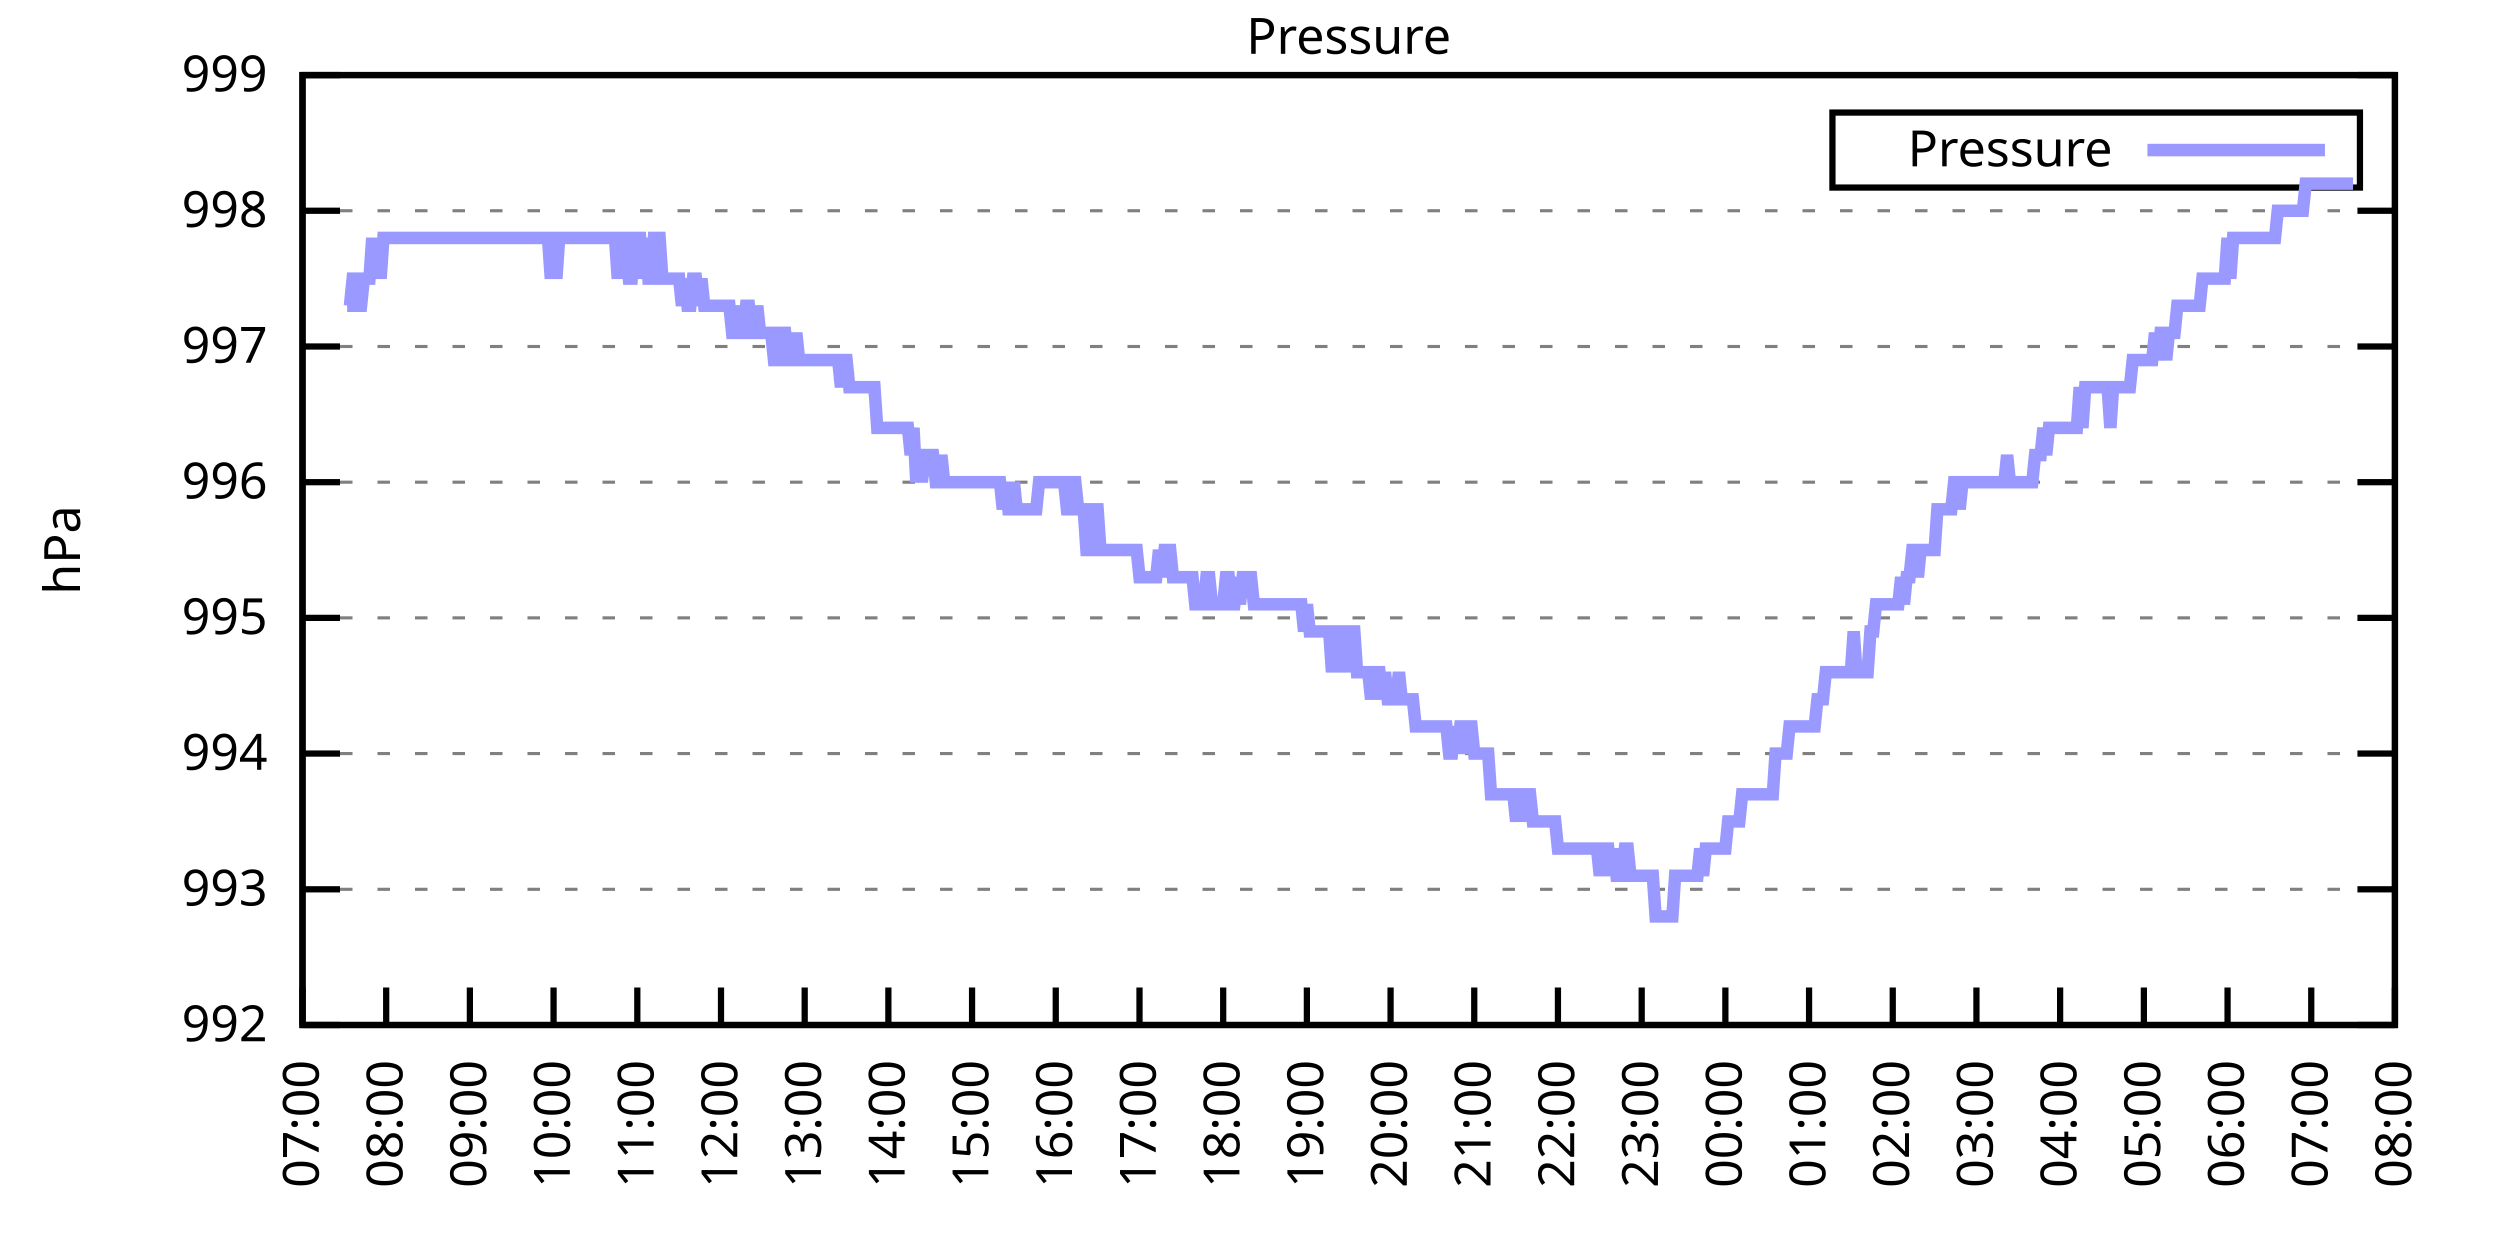
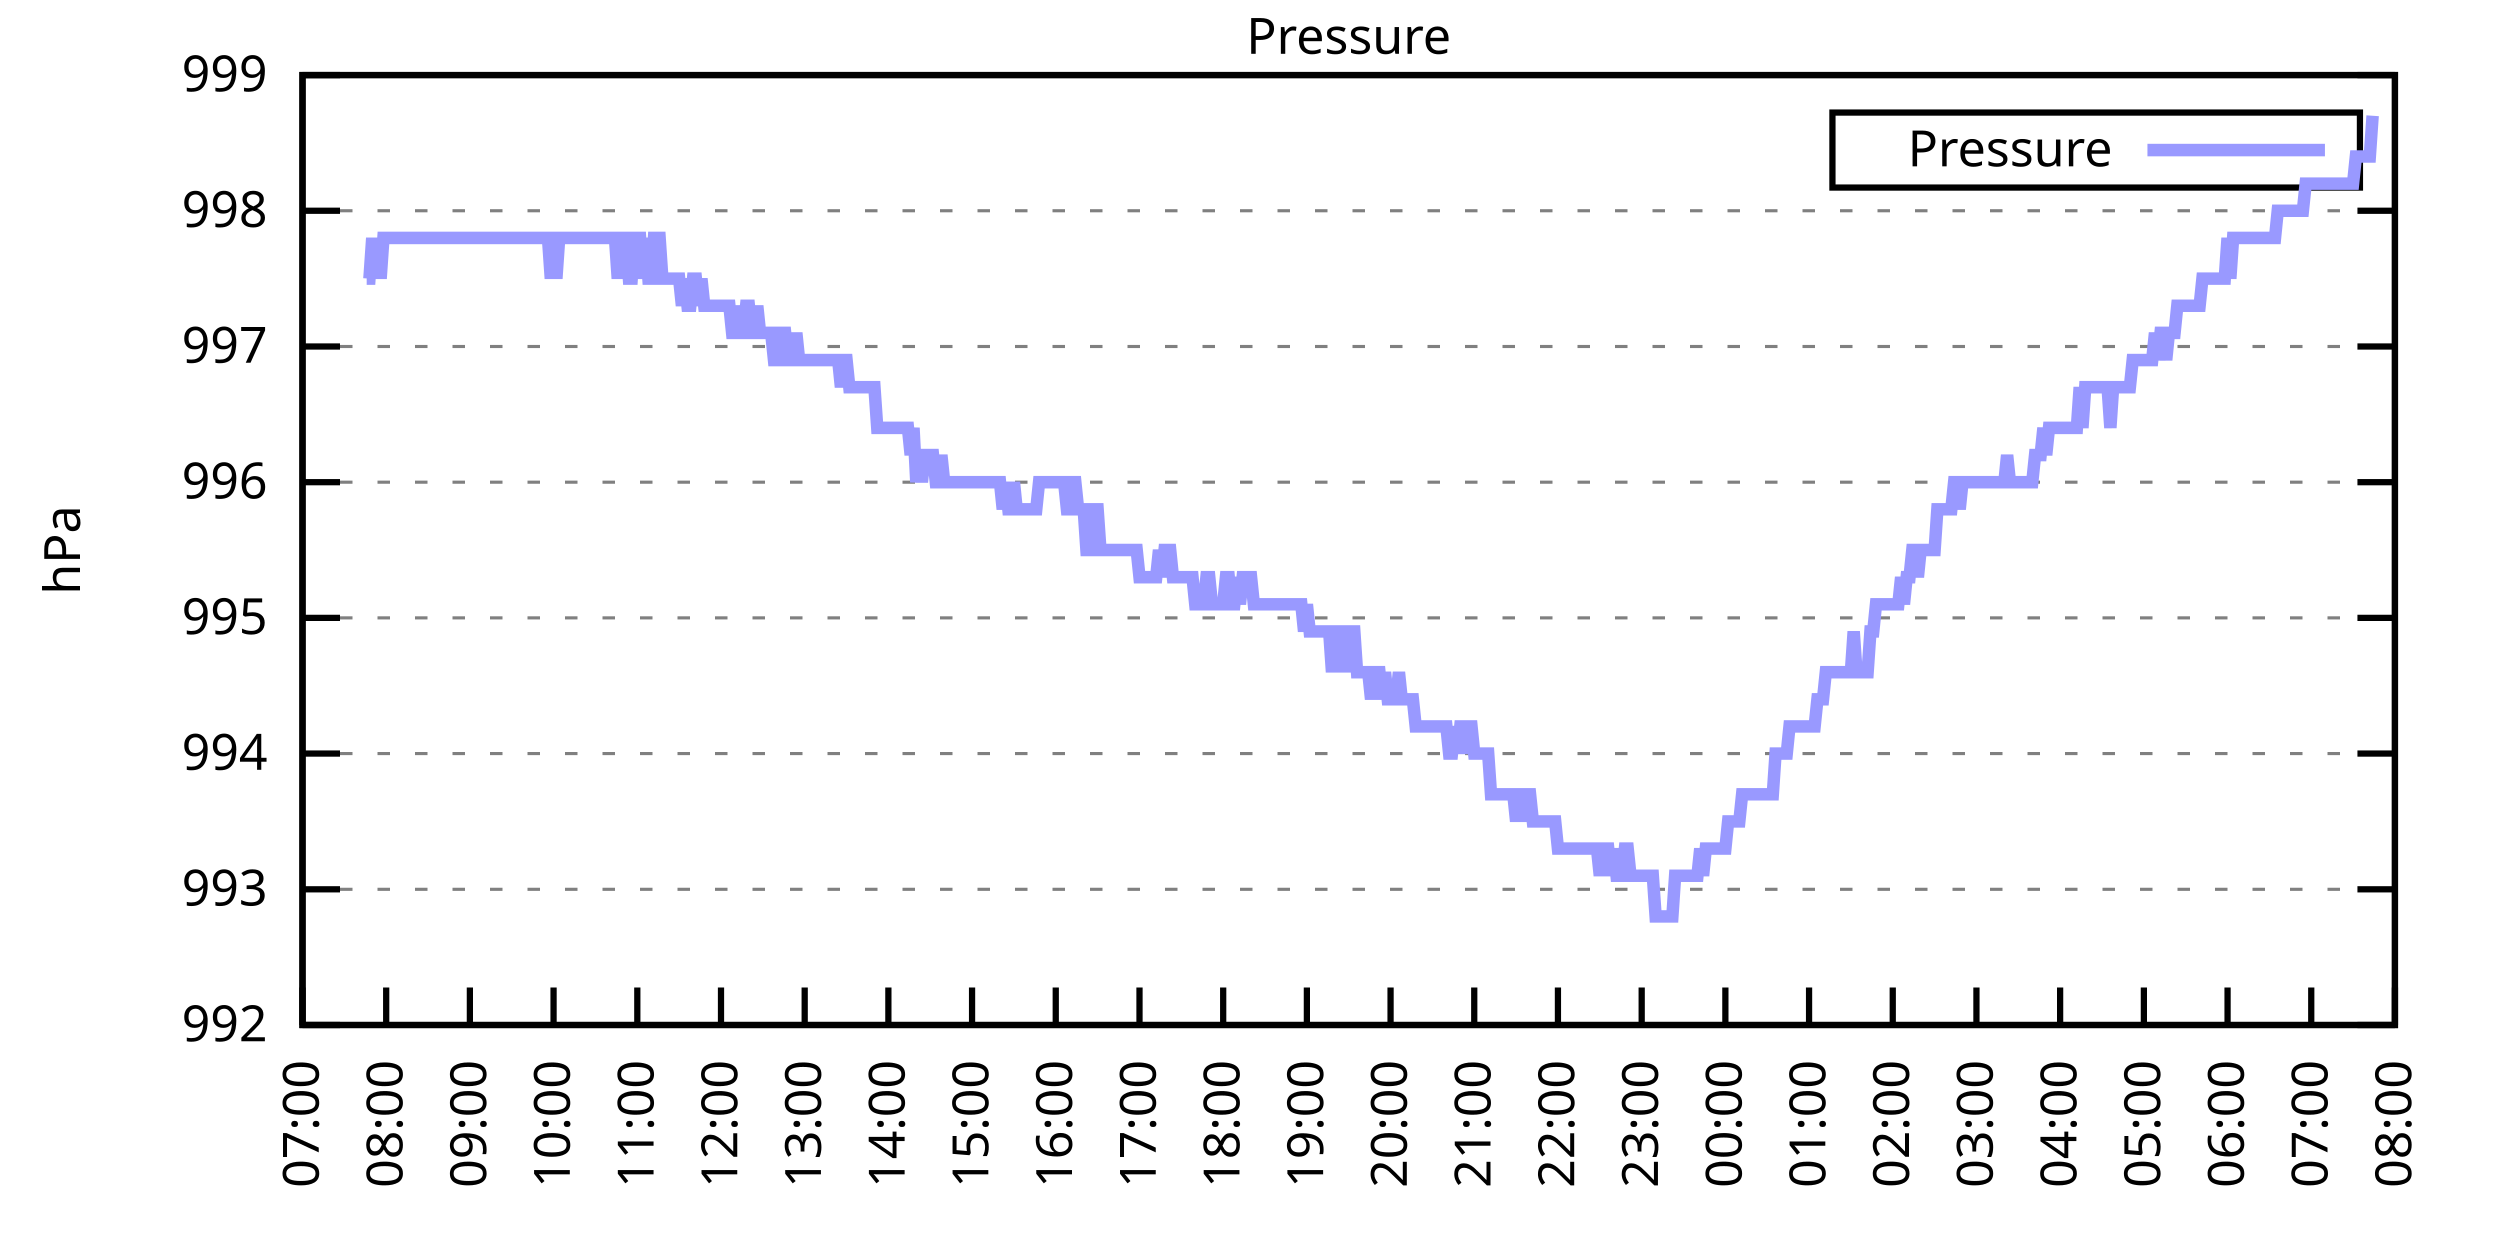
<svg xmlns="http://www.w3.org/2000/svg" xmlns:xlink="http://www.w3.org/1999/xlink" width="400" height="200" viewBox="0 0 400 200">
  <g id="gnuplot_canvas">
    <rect x="0" y="0" width="400" height="200" fill="none" />
    <defs>
      <circle id="gpDot" r="0.5" stroke-width="0.5" stroke="currentColor" />
      <path id="gpPt0" stroke-width="0.333" stroke="currentColor" d="M-1,0 h2 M0,-1 v2" />
      <path id="gpPt1" stroke-width="0.333" stroke="currentColor" d="M-1,-1 L1,1 M1,-1 L-1,1" />
      <path id="gpPt2" stroke-width="0.333" stroke="currentColor" d="M-1,0 L1,0 M0,-1 L0,1 M-1,-1 L1,1 M-1,1 L1,-1" />
      <rect id="gpPt3" stroke-width="0.333" stroke="currentColor" x="-1" y="-1" width="2" height="2" />
      <rect id="gpPt4" stroke-width="0.333" stroke="currentColor" fill="currentColor" x="-1" y="-1" width="2" height="2" />
      <circle id="gpPt5" stroke-width="0.333" stroke="currentColor" cx="0" cy="0" r="1" />
      <use xlink:href="#gpPt5" id="gpPt6" fill="currentColor" stroke="none" />
      <path id="gpPt7" stroke-width="0.333" stroke="currentColor" d="M0,-1.33 L-1.33,0.67 L1.33,0.67 z" />
      <use xlink:href="#gpPt7" id="gpPt8" fill="currentColor" stroke="none" />
      <use xlink:href="#gpPt7" id="gpPt9" stroke="currentColor" transform="rotate(180)" />
      <use xlink:href="#gpPt9" id="gpPt10" fill="currentColor" stroke="none" />
      <use xlink:href="#gpPt3" id="gpPt11" stroke="currentColor" transform="rotate(45)" />
      <use xlink:href="#gpPt11" id="gpPt12" fill="currentColor" stroke="none" />
      <path id="gpPt13" stroke-width="0.333" stroke="currentColor" d="M0,1.330 L1.265,0.411 L0.782,-1.067 L-0.782,-1.076 L-1.265,0.411 z" />
      <use xlink:href="#gpPt13" id="gpPt14" fill="currentColor" stroke="none" />
      <filter id="textbox" filterUnits="objectBoundingBox" x="0" y="0" height="1" width="1">
        <feFlood flood-color="white" flood-opacity="1" result="bgnd" />
        <feComposite in="SourceGraphic" in2="bgnd" operator="atop" />
      </filter>
      <filter id="greybox" filterUnits="objectBoundingBox" x="0" y="0" height="1" width="1">
        <feFlood flood-color="lightgrey" flood-opacity="1" result="grey" />
        <feComposite in="SourceGraphic" in2="grey" operator="atop" />
      </filter>
    </defs>
    <g fill="none" color="white" stroke="currentColor" stroke-width="1.00" stroke-linecap="butt" stroke-linejoin="miter">
</g>
    <g fill="none" color="black" stroke="currentColor" stroke-width="1.00" stroke-linecap="butt" stroke-linejoin="miter">
      <g stroke="none" shape-rendering="crispEdges">
        <polygon fill="rgb(255, 255, 255)" points="48.40,164.00 383.18,164.00 383.18,12.02 48.40,12.02 " />
      </g>
    </g>
    <g fill="none" color="black" stroke="currentColor" stroke-width="1.00" stroke-linecap="butt" stroke-linejoin="miter">
</g>
    <g fill="none" color="black" stroke="black" stroke-width="0.50" stroke-linecap="butt" stroke-linejoin="miter">
</g>
    <g fill="none" color="gray" stroke="currentColor" stroke-width="0.50" stroke-linecap="butt" stroke-linejoin="miter">
      <path stroke="gray" stroke-dasharray="2,4" class="gridline" d="M48.40,164.00 L383.19,164.00  " />
    </g>
    <g fill="none" color="gray" stroke="gray" stroke-width="1.00" stroke-linecap="butt" stroke-linejoin="miter">
</g>
    <g fill="none" color="black" stroke="currentColor" stroke-width="1.00" stroke-linecap="butt" stroke-linejoin="miter">
      <path stroke="black" d="M48.40,164.00 L54.40,164.00 M383.19,164.00 L377.19,164.00  " />
      <g transform="translate(42.80,166.60)" stroke="none" fill="black" font-family="Sans" font-size="8.00" text-anchor="end">
        <text>
          <tspan font-family="Sans"> 992</tspan>
        </text>
      </g>
    </g>
    <g fill="none" color="black" stroke="currentColor" stroke-width="1.00" stroke-linecap="butt" stroke-linejoin="miter">
</g>
    <g fill="none" color="black" stroke="black" stroke-width="0.50" stroke-linecap="butt" stroke-linejoin="miter">
</g>
    <g fill="none" color="gray" stroke="currentColor" stroke-width="0.50" stroke-linecap="butt" stroke-linejoin="miter">
      <path stroke="gray" stroke-dasharray="2,4" class="gridline" d="M48.40,142.29 L383.19,142.29  " />
    </g>
    <g fill="none" color="gray" stroke="gray" stroke-width="1.00" stroke-linecap="butt" stroke-linejoin="miter">
</g>
    <g fill="none" color="black" stroke="currentColor" stroke-width="1.00" stroke-linecap="butt" stroke-linejoin="miter">
      <path stroke="black" d="M48.40,142.29 L54.40,142.29 M383.19,142.29 L377.19,142.29  " />
      <g transform="translate(42.80,144.89)" stroke="none" fill="black" font-family="Sans" font-size="8.00" text-anchor="end">
        <text>
          <tspan font-family="Sans"> 993</tspan>
        </text>
      </g>
    </g>
    <g fill="none" color="black" stroke="currentColor" stroke-width="1.00" stroke-linecap="butt" stroke-linejoin="miter">
</g>
    <g fill="none" color="black" stroke="black" stroke-width="0.50" stroke-linecap="butt" stroke-linejoin="miter">
</g>
    <g fill="none" color="gray" stroke="currentColor" stroke-width="0.50" stroke-linecap="butt" stroke-linejoin="miter">
      <path stroke="gray" stroke-dasharray="2,4" class="gridline" d="M48.40,120.57 L383.19,120.57  " />
    </g>
    <g fill="none" color="gray" stroke="gray" stroke-width="1.00" stroke-linecap="butt" stroke-linejoin="miter">
</g>
    <g fill="none" color="black" stroke="currentColor" stroke-width="1.00" stroke-linecap="butt" stroke-linejoin="miter">
      <path stroke="black" d="M48.40,120.57 L54.40,120.57 M383.19,120.57 L377.19,120.57  " />
      <g transform="translate(42.80,123.17)" stroke="none" fill="black" font-family="Sans" font-size="8.00" text-anchor="end">
        <text>
          <tspan font-family="Sans"> 994</tspan>
        </text>
      </g>
    </g>
    <g fill="none" color="black" stroke="currentColor" stroke-width="1.00" stroke-linecap="butt" stroke-linejoin="miter">
</g>
    <g fill="none" color="black" stroke="black" stroke-width="0.50" stroke-linecap="butt" stroke-linejoin="miter">
</g>
    <g fill="none" color="gray" stroke="currentColor" stroke-width="0.50" stroke-linecap="butt" stroke-linejoin="miter">
      <path stroke="gray" stroke-dasharray="2,4" class="gridline" d="M48.40,98.86 L383.19,98.86  " />
    </g>
    <g fill="none" color="gray" stroke="gray" stroke-width="1.00" stroke-linecap="butt" stroke-linejoin="miter">
</g>
    <g fill="none" color="black" stroke="currentColor" stroke-width="1.00" stroke-linecap="butt" stroke-linejoin="miter">
      <path stroke="black" d="M48.40,98.86 L54.40,98.86 M383.19,98.86 L377.19,98.86  " />
      <g transform="translate(42.80,101.46)" stroke="none" fill="black" font-family="Sans" font-size="8.00" text-anchor="end">
        <text>
          <tspan font-family="Sans"> 995</tspan>
        </text>
      </g>
    </g>
    <g fill="none" color="black" stroke="currentColor" stroke-width="1.00" stroke-linecap="butt" stroke-linejoin="miter">
</g>
    <g fill="none" color="black" stroke="black" stroke-width="0.50" stroke-linecap="butt" stroke-linejoin="miter">
</g>
    <g fill="none" color="gray" stroke="currentColor" stroke-width="0.50" stroke-linecap="butt" stroke-linejoin="miter">
      <path stroke="gray" stroke-dasharray="2,4" class="gridline" d="M48.40,77.15 L383.19,77.15  " />
    </g>
    <g fill="none" color="gray" stroke="gray" stroke-width="1.00" stroke-linecap="butt" stroke-linejoin="miter">
</g>
    <g fill="none" color="black" stroke="currentColor" stroke-width="1.00" stroke-linecap="butt" stroke-linejoin="miter">
      <path stroke="black" d="M48.40,77.15 L54.40,77.15 M383.19,77.15 L377.19,77.15  " />
      <g transform="translate(42.80,79.75)" stroke="none" fill="black" font-family="Sans" font-size="8.00" text-anchor="end">
        <text>
          <tspan font-family="Sans"> 996</tspan>
        </text>
      </g>
    </g>
    <g fill="none" color="black" stroke="currentColor" stroke-width="1.00" stroke-linecap="butt" stroke-linejoin="miter">
</g>
    <g fill="none" color="black" stroke="black" stroke-width="0.50" stroke-linecap="butt" stroke-linejoin="miter">
</g>
    <g fill="none" color="gray" stroke="currentColor" stroke-width="0.50" stroke-linecap="butt" stroke-linejoin="miter">
      <path stroke="gray" stroke-dasharray="2,4" class="gridline" d="M48.40,55.44 L383.19,55.44  " />
    </g>
    <g fill="none" color="gray" stroke="gray" stroke-width="1.00" stroke-linecap="butt" stroke-linejoin="miter">
</g>
    <g fill="none" color="black" stroke="currentColor" stroke-width="1.00" stroke-linecap="butt" stroke-linejoin="miter">
      <path stroke="black" d="M48.40,55.44 L54.40,55.44 M383.19,55.44 L377.19,55.44  " />
      <g transform="translate(42.80,58.04)" stroke="none" fill="black" font-family="Sans" font-size="8.00" text-anchor="end">
        <text>
          <tspan font-family="Sans"> 997</tspan>
        </text>
      </g>
    </g>
    <g fill="none" color="black" stroke="currentColor" stroke-width="1.00" stroke-linecap="butt" stroke-linejoin="miter">
</g>
    <g fill="none" color="black" stroke="black" stroke-width="0.50" stroke-linecap="butt" stroke-linejoin="miter">
</g>
    <g fill="none" color="gray" stroke="currentColor" stroke-width="0.50" stroke-linecap="butt" stroke-linejoin="miter">
      <path stroke="gray" stroke-dasharray="2,4" class="gridline" d="M48.40,33.72 L383.19,33.72  " />
    </g>
    <g fill="none" color="gray" stroke="gray" stroke-width="1.00" stroke-linecap="butt" stroke-linejoin="miter">
</g>
    <g fill="none" color="black" stroke="currentColor" stroke-width="1.00" stroke-linecap="butt" stroke-linejoin="miter">
      <path stroke="black" d="M48.40,33.72 L54.40,33.72 M383.19,33.72 L377.19,33.72  " />
      <g transform="translate(42.80,36.32)" stroke="none" fill="black" font-family="Sans" font-size="8.00" text-anchor="end">
        <text>
          <tspan font-family="Sans"> 998</tspan>
        </text>
      </g>
    </g>
    <g fill="none" color="black" stroke="currentColor" stroke-width="1.00" stroke-linecap="butt" stroke-linejoin="miter">
</g>
    <g fill="none" color="black" stroke="black" stroke-width="0.50" stroke-linecap="butt" stroke-linejoin="miter">
</g>
    <g fill="none" color="gray" stroke="currentColor" stroke-width="0.50" stroke-linecap="butt" stroke-linejoin="miter">
      <path stroke="gray" stroke-dasharray="2,4" class="gridline" d="M48.40,12.01 L383.19,12.01  " />
    </g>
    <g fill="none" color="gray" stroke="gray" stroke-width="1.00" stroke-linecap="butt" stroke-linejoin="miter">
</g>
    <g fill="none" color="black" stroke="currentColor" stroke-width="1.00" stroke-linecap="butt" stroke-linejoin="miter">
      <path stroke="black" d="M48.40,12.01 L54.40,12.01 M383.19,12.01 L377.19,12.01  " />
      <g transform="translate(42.80,14.61)" stroke="none" fill="black" font-family="Sans" font-size="8.00" text-anchor="end">
        <text>
          <tspan font-family="Sans"> 999</tspan>
        </text>
      </g>
    </g>
    <g fill="none" color="black" stroke="currentColor" stroke-width="1.00" stroke-linecap="butt" stroke-linejoin="miter">
      <path stroke="black" d="M48.40,164.00 L48.40,158.00  " />
      <g transform="translate(51.00,169.60) rotate(270.00)" stroke="none" fill="black" font-family="Sans" font-size="8.00" text-anchor="end">
        <text>
          <tspan font-family="Sans">07:00</tspan>
        </text>
      </g>
    </g>
    <g fill="none" color="black" stroke="currentColor" stroke-width="1.00" stroke-linecap="butt" stroke-linejoin="miter">
      <path stroke="black" d="M61.79,164.00 L61.79,158.00  " />
      <g transform="translate(64.39,169.60) rotate(270.00)" stroke="none" fill="black" font-family="Sans" font-size="8.00" text-anchor="end">
        <text>
          <tspan font-family="Sans">08:00</tspan>
        </text>
      </g>
    </g>
    <g fill="none" color="black" stroke="currentColor" stroke-width="1.00" stroke-linecap="butt" stroke-linejoin="miter">
      <path stroke="black" d="M75.18,164.00 L75.18,158.00  " />
      <g transform="translate(77.78,169.60) rotate(270.00)" stroke="none" fill="black" font-family="Sans" font-size="8.00" text-anchor="end">
        <text>
          <tspan font-family="Sans">09:00</tspan>
        </text>
      </g>
    </g>
    <g fill="none" color="black" stroke="currentColor" stroke-width="1.00" stroke-linecap="butt" stroke-linejoin="miter">
      <path stroke="black" d="M88.57,164.00 L88.57,158.00  " />
      <g transform="translate(91.17,169.60) rotate(270.00)" stroke="none" fill="black" font-family="Sans" font-size="8.00" text-anchor="end">
        <text>
          <tspan font-family="Sans">10:00</tspan>
        </text>
      </g>
    </g>
    <g fill="none" color="black" stroke="currentColor" stroke-width="1.00" stroke-linecap="butt" stroke-linejoin="miter">
      <path stroke="black" d="M101.97,164.00 L101.97,158.00  " />
      <g transform="translate(104.57,169.60) rotate(270.00)" stroke="none" fill="black" font-family="Sans" font-size="8.00" text-anchor="end">
        <text>
          <tspan font-family="Sans">11:00</tspan>
        </text>
      </g>
    </g>
    <g fill="none" color="black" stroke="currentColor" stroke-width="1.00" stroke-linecap="butt" stroke-linejoin="miter">
      <path stroke="black" d="M115.36,164.00 L115.36,158.00  " />
      <g transform="translate(117.96,169.60) rotate(270.00)" stroke="none" fill="black" font-family="Sans" font-size="8.00" text-anchor="end">
        <text>
          <tspan font-family="Sans">12:00</tspan>
        </text>
      </g>
    </g>
    <g fill="none" color="black" stroke="currentColor" stroke-width="1.00" stroke-linecap="butt" stroke-linejoin="miter">
      <path stroke="black" d="M128.75,164.00 L128.75,158.00  " />
      <g transform="translate(131.35,169.60) rotate(270.00)" stroke="none" fill="black" font-family="Sans" font-size="8.00" text-anchor="end">
        <text>
          <tspan font-family="Sans">13:00</tspan>
        </text>
      </g>
    </g>
    <g fill="none" color="black" stroke="currentColor" stroke-width="1.00" stroke-linecap="butt" stroke-linejoin="miter">
      <path stroke="black" d="M142.14,164.00 L142.14,158.00  " />
      <g transform="translate(144.74,169.60) rotate(270.00)" stroke="none" fill="black" font-family="Sans" font-size="8.00" text-anchor="end">
        <text>
          <tspan font-family="Sans">14:00</tspan>
        </text>
      </g>
    </g>
    <g fill="none" color="black" stroke="currentColor" stroke-width="1.00" stroke-linecap="butt" stroke-linejoin="miter">
      <path stroke="black" d="M155.53,164.00 L155.53,158.00  " />
      <g transform="translate(158.13,169.60) rotate(270.00)" stroke="none" fill="black" font-family="Sans" font-size="8.00" text-anchor="end">
        <text>
          <tspan font-family="Sans">15:00</tspan>
        </text>
      </g>
    </g>
    <g fill="none" color="black" stroke="currentColor" stroke-width="1.00" stroke-linecap="butt" stroke-linejoin="miter">
      <path stroke="black" d="M168.92,164.00 L168.92,158.00  " />
      <g transform="translate(171.52,169.60) rotate(270.00)" stroke="none" fill="black" font-family="Sans" font-size="8.00" text-anchor="end">
        <text>
          <tspan font-family="Sans">16:00</tspan>
        </text>
      </g>
    </g>
    <g fill="none" color="black" stroke="currentColor" stroke-width="1.00" stroke-linecap="butt" stroke-linejoin="miter">
      <path stroke="black" d="M182.32,164.00 L182.32,158.00  " />
      <g transform="translate(184.92,169.60) rotate(270.00)" stroke="none" fill="black" font-family="Sans" font-size="8.00" text-anchor="end">
        <text>
          <tspan font-family="Sans">17:00</tspan>
        </text>
      </g>
    </g>
    <g fill="none" color="black" stroke="currentColor" stroke-width="1.00" stroke-linecap="butt" stroke-linejoin="miter">
      <path stroke="black" d="M195.71,164.00 L195.71,158.00  " />
      <g transform="translate(198.31,169.60) rotate(270.00)" stroke="none" fill="black" font-family="Sans" font-size="8.00" text-anchor="end">
        <text>
          <tspan font-family="Sans">18:00</tspan>
        </text>
      </g>
    </g>
    <g fill="none" color="black" stroke="currentColor" stroke-width="1.00" stroke-linecap="butt" stroke-linejoin="miter">
      <path stroke="black" d="M209.10,164.00 L209.10,158.00  " />
      <g transform="translate(211.70,169.60) rotate(270.00)" stroke="none" fill="black" font-family="Sans" font-size="8.00" text-anchor="end">
        <text>
          <tspan font-family="Sans">19:00</tspan>
        </text>
      </g>
    </g>
    <g fill="none" color="black" stroke="currentColor" stroke-width="1.00" stroke-linecap="butt" stroke-linejoin="miter">
      <path stroke="black" d="M222.49,164.00 L222.49,158.00  " />
      <g transform="translate(225.09,169.60) rotate(270.00)" stroke="none" fill="black" font-family="Sans" font-size="8.00" text-anchor="end">
        <text>
          <tspan font-family="Sans">20:00</tspan>
        </text>
      </g>
    </g>
    <g fill="none" color="black" stroke="currentColor" stroke-width="1.00" stroke-linecap="butt" stroke-linejoin="miter">
      <path stroke="black" d="M235.88,164.00 L235.88,158.00  " />
      <g transform="translate(238.48,169.60) rotate(270.00)" stroke="none" fill="black" font-family="Sans" font-size="8.00" text-anchor="end">
        <text>
          <tspan font-family="Sans">21:00</tspan>
        </text>
      </g>
    </g>
    <g fill="none" color="black" stroke="currentColor" stroke-width="1.00" stroke-linecap="butt" stroke-linejoin="miter">
      <path stroke="black" d="M249.27,164.00 L249.27,158.00  " />
      <g transform="translate(251.87,169.60) rotate(270.00)" stroke="none" fill="black" font-family="Sans" font-size="8.00" text-anchor="end">
        <text>
          <tspan font-family="Sans">22:00</tspan>
        </text>
      </g>
    </g>
    <g fill="none" color="black" stroke="currentColor" stroke-width="1.00" stroke-linecap="butt" stroke-linejoin="miter">
      <path stroke="black" d="M262.67,164.00 L262.67,158.00  " />
      <g transform="translate(265.27,169.60) rotate(270.00)" stroke="none" fill="black" font-family="Sans" font-size="8.00" text-anchor="end">
        <text>
          <tspan font-family="Sans">23:00</tspan>
        </text>
      </g>
    </g>
    <g fill="none" color="black" stroke="currentColor" stroke-width="1.00" stroke-linecap="butt" stroke-linejoin="miter">
      <path stroke="black" d="M276.06,164.00 L276.06,158.00  " />
      <g transform="translate(278.66,169.60) rotate(270.00)" stroke="none" fill="black" font-family="Sans" font-size="8.00" text-anchor="end">
        <text>
          <tspan font-family="Sans">00:00</tspan>
        </text>
      </g>
    </g>
    <g fill="none" color="black" stroke="currentColor" stroke-width="1.00" stroke-linecap="butt" stroke-linejoin="miter">
      <path stroke="black" d="M289.45,164.00 L289.45,158.00  " />
      <g transform="translate(292.05,169.60) rotate(270.00)" stroke="none" fill="black" font-family="Sans" font-size="8.00" text-anchor="end">
        <text>
          <tspan font-family="Sans">01:00</tspan>
        </text>
      </g>
    </g>
    <g fill="none" color="black" stroke="currentColor" stroke-width="1.00" stroke-linecap="butt" stroke-linejoin="miter">
      <path stroke="black" d="M302.84,164.00 L302.84,158.00  " />
      <g transform="translate(305.44,169.60) rotate(270.00)" stroke="none" fill="black" font-family="Sans" font-size="8.00" text-anchor="end">
        <text>
          <tspan font-family="Sans">02:00</tspan>
        </text>
      </g>
    </g>
    <g fill="none" color="black" stroke="currentColor" stroke-width="1.00" stroke-linecap="butt" stroke-linejoin="miter">
      <path stroke="black" d="M316.23,164.00 L316.23,158.00  " />
      <g transform="translate(318.83,169.60) rotate(270.00)" stroke="none" fill="black" font-family="Sans" font-size="8.00" text-anchor="end">
        <text>
          <tspan font-family="Sans">03:00</tspan>
        </text>
      </g>
    </g>
    <g fill="none" color="black" stroke="currentColor" stroke-width="1.00" stroke-linecap="butt" stroke-linejoin="miter">
      <path stroke="black" d="M329.62,164.00 L329.62,158.00  " />
      <g transform="translate(332.22,169.60) rotate(270.00)" stroke="none" fill="black" font-family="Sans" font-size="8.00" text-anchor="end">
        <text>
          <tspan font-family="Sans">04:00</tspan>
        </text>
      </g>
    </g>
    <g fill="none" color="black" stroke="currentColor" stroke-width="1.00" stroke-linecap="butt" stroke-linejoin="miter">
      <path stroke="black" d="M343.02,164.00 L343.02,158.00  " />
      <g transform="translate(345.62,169.60) rotate(270.00)" stroke="none" fill="black" font-family="Sans" font-size="8.00" text-anchor="end">
        <text>
          <tspan font-family="Sans">05:00</tspan>
        </text>
      </g>
    </g>
    <g fill="none" color="black" stroke="currentColor" stroke-width="1.00" stroke-linecap="butt" stroke-linejoin="miter">
      <path stroke="black" d="M356.41,164.00 L356.41,158.00  " />
      <g transform="translate(359.01,169.60) rotate(270.00)" stroke="none" fill="black" font-family="Sans" font-size="8.00" text-anchor="end">
        <text>
          <tspan font-family="Sans">06:00</tspan>
        </text>
      </g>
    </g>
    <g fill="none" color="black" stroke="currentColor" stroke-width="1.00" stroke-linecap="butt" stroke-linejoin="miter">
      <path stroke="black" d="M369.80,164.00 L369.80,158.00  " />
      <g transform="translate(372.40,169.60) rotate(270.00)" stroke="none" fill="black" font-family="Sans" font-size="8.00" text-anchor="end">
        <text>
          <tspan font-family="Sans">07:00</tspan>
        </text>
      </g>
    </g>
    <g fill="none" color="black" stroke="currentColor" stroke-width="1.00" stroke-linecap="butt" stroke-linejoin="miter">
      <path stroke="black" d="M383.19,164.00 L383.19,158.00  " />
      <g transform="translate(385.79,169.60) rotate(270.00)" stroke="none" fill="black" font-family="Sans" font-size="8.00" text-anchor="end">
        <text>
          <tspan font-family="Sans">08:00</tspan>
        </text>
      </g>
    </g>
    <g fill="none" color="black" stroke="currentColor" stroke-width="1.00" stroke-linecap="butt" stroke-linejoin="miter">
</g>
    <g fill="none" color="black" stroke="currentColor" stroke-width="1.00" stroke-linecap="butt" stroke-linejoin="miter">
      <path stroke="black" d="M48.40,12.01 L48.40,164.00 L383.19,164.00 L383.19,12.01 L48.40,12.01 Z  " />
    </g>
    <g fill="none" color="black" stroke="currentColor" stroke-width="1.00" stroke-linecap="butt" stroke-linejoin="miter">
</g>
    <g fill="none" color="black" stroke="currentColor" stroke-width="1.00" stroke-linecap="butt" stroke-linejoin="miter">
      <path stroke="black" d="M293.19,30.01 L293.19,18.01 L377.59,18.01 L377.59,30.01 L293.19,30.01 Z  " />
    </g>
    <g id="Pressure_plot_1">
      <g fill="none" color="white" stroke="black" stroke-width="2.00" stroke-linecap="butt" stroke-linejoin="miter">
</g>
      <g fill="none" color="black" stroke="currentColor" stroke-width="2.00" stroke-linecap="butt" stroke-linejoin="miter">
        <g transform="translate(337.99,26.61)" stroke="none" fill="black" font-family="Sans" font-size="8.00" text-anchor="end">
          <text>
            <tspan font-family="Sans">Pressure</tspan>
          </text>
        </g>
      </g>
      <g fill="none" color="black" stroke="currentColor" stroke-width="2.00" stroke-linecap="butt" stroke-linejoin="miter">
-         <path stroke="rgb(153, 153, 255)" d="M343.59,24.01 L371.99,24.01 M55.54,48.92 L55.99,48.92 L56.43,44.58 L56.88,44.58 L57.33,48.92 L57.77,48.92   L58.22,44.58 L58.67,44.58 L59.11,44.58 L59.56,38.07 L60.01,44.58 L60.45,38.07 L60.90,44.58 L61.35,38.07   L61.79,38.07 L62.24,38.07 L62.68,38.07 L63.13,38.07 L63.58,38.07 L64.02,38.07 L64.47,38.07 L64.92,38.07   L65.36,38.07 L65.81,38.07 L66.26,38.07 L66.70,38.07 L67.15,38.07 L67.59,38.07 L68.04,38.07 L68.49,38.07   L68.93,38.07 L69.38,38.07 L69.83,38.07 L70.27,38.07 L70.72,38.07 L71.17,38.07 L71.61,38.07 L72.06,38.07   L72.50,38.07 L72.95,38.07 L73.40,38.07 L73.84,38.07 L74.29,38.07 L74.74,38.07 L75.18,38.07 L75.63,38.07   L76.08,38.07 L76.52,38.07 L76.97,38.07 L77.42,38.07 L77.86,38.07 L78.31,38.07 L78.75,38.07 L79.20,38.07   L79.65,38.07 L80.09,38.07 L80.54,38.07 L80.99,38.07 L81.43,38.07 L81.88,38.07 L82.33,38.07 L82.77,38.07   L83.22,38.07 L83.66,38.07 L84.11,38.07 L84.56,38.07 L85.00,38.07 L85.45,38.07 L85.90,38.07 L86.34,38.07   L86.79,38.07 L87.24,38.07 L87.68,38.07 L88.13,44.58 L88.57,38.07 L89.02,44.58 L89.47,38.07 L89.91,38.07   L90.36,38.07 L90.81,38.07 L91.25,38.07 L91.70,38.07 L92.15,38.07 L92.59,38.07 L93.04,38.07 L93.49,38.07   L93.93,38.07 L94.38,38.07 L94.82,38.07 L95.27,38.07 L95.72,38.07 L96.16,38.07 L96.61,38.07 L97.06,38.07   L97.50,38.07 L97.95,38.07 L98.40,38.07 L98.84,44.58 L99.29,38.07 L99.73,38.07 L100.18,38.07 L100.63,44.58   L101.07,44.58 L101.52,38.07 L101.97,38.07 L102.41,38.07 L102.86,44.58 L103.31,38.07 L103.75,44.58 L104.20,44.58   L104.64,38.07 L105.09,38.07 L105.54,38.07 L105.98,44.58 L106.43,44.58 L106.88,44.58 L107.32,44.58 L107.77,44.58   L108.22,44.58 L108.66,44.58 L109.11,48.92 L109.55,44.58 L110.00,48.92 L110.45,48.92 L110.89,44.58 L111.34,44.58   L111.79,48.92 L112.23,44.58 L112.68,48.92 L113.13,48.92 L113.57,48.92 L114.02,48.92 L114.47,48.92 L114.91,48.92   L115.36,48.92 L115.80,48.92 L116.25,48.92 L116.70,48.92 L117.14,53.26 L117.59,53.26 L118.04,48.92 L118.48,53.26   L118.93,53.26 L119.38,48.92 L119.82,48.92 L120.27,53.26 L120.71,53.26 L121.16,48.92 L121.61,53.26 L122.05,53.26   L122.50,53.26 L122.95,53.26 L123.39,53.26 L123.84,57.61 L124.29,57.61 L124.73,57.61 L125.18,53.26 L125.62,53.26   L126.07,57.61 L126.52,57.61 L126.96,57.61 L127.41,53.26 L127.86,57.61 L128.30,57.61 L128.75,57.61 L129.20,57.61   L129.64,57.61 L130.09,57.61 L130.54,57.61 L130.98,57.61 L131.43,57.61 L131.87,57.61 L132.32,57.61 L132.77,57.61   L133.21,57.61 L133.66,57.61 L134.11,57.61 L134.55,61.95 L135.00,57.61 L135.45,57.61 L135.89,61.95 L136.34,61.95   L136.78,61.95 L137.23,61.95 L137.68,61.95 L138.12,61.95 L138.57,61.95 L139.02,61.95 L139.46,61.95 L139.91,61.95   L140.36,68.46 L140.80,68.46 L141.25,68.46 L141.69,68.46 L142.14,68.46 L142.59,68.46 L143.03,68.46 L143.48,68.46   L143.93,68.46 L144.37,68.46 L144.82,68.46 L145.27,68.46 L145.71,72.81 L146.16,68.46 L146.61,77.15 L147.05,72.81   L147.50,77.15 L147.94,72.81 L148.39,72.81 L148.84,72.81 L149.28,72.81 L149.73,77.15 L150.18,77.15 L150.62,72.81   L151.07,77.15 L151.52,77.15 L151.96,77.15 L152.41,77.15 L152.85,77.15 L153.30,77.15 L153.75,77.15 L154.19,77.15   L154.64,77.15 L155.09,77.15 L155.53,77.15 L155.98,77.15 L156.43,77.15 L156.87,77.15 L157.32,77.15 L157.76,77.15   L158.21,77.15 L158.66,77.15 L159.10,77.15 L159.55,77.15 L160.00,77.15 L160.44,81.49 L160.89,77.15 L161.34,81.49   L161.78,81.49 L162.23,77.15 L162.67,81.49 L163.12,81.49 L163.57,81.49 L164.01,81.49 L164.46,81.49 L164.91,81.49   L165.35,81.49 L165.80,81.49 L166.25,77.15 L166.69,77.15 L167.14,77.15 L167.59,77.15 L168.03,77.15 L168.48,77.15   L168.92,77.15 L169.37,77.15 L169.82,77.15 L170.26,77.15 L170.71,81.49 L171.16,81.49 L171.60,77.15 L172.05,77.15   L172.50,81.49 L172.94,81.49 L173.39,81.49 L173.83,88.00 L174.28,88.00 L174.73,81.49 L175.17,81.49 L175.62,81.49   L176.07,88.00 L176.51,88.00 L176.96,88.00 L177.41,88.00 L177.85,88.00 L178.30,88.00 L178.74,88.00 L179.19,88.00   L179.64,88.00 L180.08,88.00 L180.53,88.00 L180.98,88.00 L181.42,88.00 L181.87,88.00 L182.32,92.35 L182.76,92.35   L183.21,92.35 L183.66,92.35 L184.10,92.35 L184.55,92.35 L184.99,92.35 L185.44,88.00 L185.89,92.35 L186.33,88.00   L186.78,88.00 L187.23,88.00 L187.67,92.35 L188.12,92.35 L188.57,92.35 L189.01,92.35 L189.46,92.35 L189.90,92.35   L190.35,92.35 L190.80,92.35 L191.24,96.69 L191.69,96.69 L192.14,96.69 L192.58,96.69 L193.03,92.35 L193.48,92.35   L193.92,96.69 L194.37,96.69 L194.81,96.69 L195.26,96.69 L195.71,96.69 L196.15,92.35 L196.60,92.35 L197.05,96.69   L197.49,96.69 L197.94,92.35 L198.39,96.69 L198.83,92.35 L199.28,92.35 L199.73,92.35 L200.17,92.35 L200.62,96.69   L201.06,96.69 L201.51,96.69 L201.96,96.69 L202.40,96.69 L202.85,96.69 L203.30,96.69 L203.74,96.69 L204.19,96.69   L204.64,96.69 L205.08,96.69 L205.53,96.69 L205.97,96.69 L206.42,96.69 L206.87,96.69 L207.31,96.69 L207.76,96.69   L208.21,96.69 L208.65,101.03 L209.10,96.69 L209.55,101.03 L209.99,101.03 L210.44,101.03 L210.88,101.03 L211.33,101.03   L211.78,101.03 L212.22,101.03 L212.67,101.03 L213.12,107.55 L213.56,101.03 L214.01,101.03 L214.46,107.55 L214.90,101.03   L215.35,101.03 L215.80,107.55 L216.24,101.03 L216.69,101.03 L217.13,107.55 L217.58,107.55 L218.03,107.55 L218.47,107.55   L218.92,107.55 L219.37,111.89 L219.81,107.55 L220.26,107.55 L220.71,107.55 L221.15,111.89 L221.60,107.55 L222.04,111.89   L222.49,111.89 L222.94,111.89 L223.38,111.89 L223.83,107.55 L224.28,111.89 L224.72,111.89 L225.17,111.89 L225.62,111.89   L226.06,111.89 L226.51,116.23 L226.95,116.23 L227.40,116.23 L227.85,116.23 L228.29,116.23 L228.74,116.23 L229.19,116.23   L229.63,116.23 L230.08,116.23 L230.53,116.23 L230.97,116.23 L231.42,116.23 L231.86,120.57 L232.31,120.57 L232.76,116.23   L233.20,120.57 L233.65,116.23 L234.10,116.23 L234.54,120.57 L234.99,116.23 L235.44,116.23 L235.88,120.57 L236.33,120.57   L236.78,120.57 L237.22,120.57 L237.67,120.57 L238.11,120.57 L238.56,127.09 L239.01,127.09 L239.45,127.09 L239.90,127.09   L240.35,127.09 L240.79,127.09 L241.24,127.09 L241.69,127.09 L242.13,127.09 L242.58,131.43 L243.02,127.09 L243.47,127.09   L243.92,131.43 L244.36,127.09 L244.81,127.09 L245.26,131.43 L245.70,131.43 L246.15,131.43 L246.60,131.43 L247.04,131.43   L247.49,131.43 L247.93,131.43 L248.38,131.43 L248.83,131.43 L249.27,135.77 L249.72,135.77 L250.17,135.77 L250.61,135.77   L251.06,135.77 L251.51,135.77 L251.95,135.77 L252.40,135.77 L252.85,135.77 L253.29,135.77 L253.74,135.77 L254.18,135.77   L254.63,135.77 L255.08,135.77 L255.52,135.77 L255.97,140.12 L256.42,135.77 L256.86,135.77 L257.31,135.77 L257.76,140.12   L258.20,135.77 L258.65,140.12 L259.09,140.12 L259.54,140.12 L259.99,135.77 L260.43,135.77 L260.88,140.12 L261.33,140.12   L261.77,140.12 L262.22,140.12 L262.67,140.12 L263.11,140.12 L263.56,140.12 L264.00,140.12 L264.45,140.12 L264.90,146.63   L265.34,146.63 L265.79,146.63 L266.24,146.63 L266.68,146.63 L267.13,146.63 L267.58,146.63 L268.02,140.12 L268.47,140.12   L268.92,140.12 L269.36,140.12 L269.81,140.12 L270.25,140.12 L270.70,140.12 L271.15,140.12 L271.59,140.12 L272.04,135.77   L272.49,140.12 L272.93,135.77 L273.38,135.77 L273.83,135.77 L274.27,135.77 L274.72,135.77 L275.16,135.77 L275.61,135.77   L276.06,135.77 L276.50,131.43 L276.95,131.43 L277.40,131.43 L277.84,131.43 L278.29,131.43 L278.74,127.09 L279.18,127.09   L279.63,127.09 L280.07,127.09 L280.52,127.09 L280.97,127.09 L281.41,127.09 L281.86,127.09 L282.31,127.09 L282.75,127.09   L283.20,127.09 L283.65,127.09 L284.09,120.57 L284.54,120.57 L284.98,120.57 L285.43,120.57 L285.88,120.57 L286.32,116.23   L286.77,116.23 L287.22,116.23 L287.66,116.23 L288.11,116.23 L288.56,116.23 L289.00,116.23 L289.45,116.23 L289.90,116.23   L290.34,116.23 L290.79,111.89 L291.23,111.89 L291.68,111.89 L292.13,107.55 L292.57,107.55 L293.02,107.55 L293.47,107.55   L293.91,107.55 L294.36,107.55 L294.81,107.55 L295.25,107.55 L295.70,107.55 L296.14,107.55 L296.59,101.03 L297.04,107.55   L297.48,107.55 L297.93,107.55 L298.38,107.55 L298.82,107.55 L299.27,101.03 L299.72,101.03 L300.16,96.69 L300.61,96.69   L301.05,96.69 L301.50,96.69 L301.95,96.69 L302.39,96.69 L302.84,96.69 L303.29,96.69 L303.73,96.69 L304.18,92.35   L304.63,96.69 L305.07,92.35 L305.52,92.35 L305.97,88.00 L306.41,88.00 L306.86,92.35 L307.30,88.00 L307.75,88.00   L308.20,88.00 L308.64,88.00 L309.09,88.00 L309.54,88.00 L309.98,81.49 L310.43,81.49 L310.88,81.49 L311.32,81.49   L311.77,81.49 L312.21,81.49 L312.66,77.15 L313.11,77.15 L313.55,81.49 L314.00,77.15 L314.45,77.15 L314.89,77.15   L315.34,77.15 L315.79,77.15 L316.23,77.15 L316.68,77.15 L317.12,77.15 L317.57,77.15 L318.02,77.15 L318.46,77.15   L318.91,77.15 L319.36,77.15 L319.80,77.15 L320.25,77.15 L320.70,77.15 L321.14,72.81 L321.59,77.15 L322.04,77.15   L322.48,77.15 L322.93,77.15 L323.37,77.15 L323.82,77.15 L324.27,77.15 L324.71,77.15 L325.16,77.15 L325.61,72.81   L326.05,72.81 L326.50,72.81 L326.95,68.46 L327.39,72.81 L327.84,68.46 L328.28,68.46 L328.73,68.46 L329.18,68.46   L329.62,68.46 L330.07,68.46 L330.52,68.46 L330.96,68.46 L331.41,68.46 L331.86,68.46 L332.30,68.46 L332.75,61.95   L333.19,68.46 L333.64,61.95 L334.09,61.95 L334.53,61.95 L334.98,61.95 L335.43,61.95 L335.87,61.95 L336.32,61.95   L336.77,61.95 L337.21,61.95 L337.66,68.46 L338.10,61.95 L338.55,61.95 L339.00,61.95 L339.44,61.95 L339.89,61.95   L340.34,61.95 L340.78,61.95 L341.23,57.61 L341.68,57.61 L342.12,57.61 L342.57,57.61 L343.02,57.61 L343.46,57.61   L343.91,57.61 L344.35,57.61 L344.80,53.26 L345.25,57.61 L345.69,53.26 L346.14,53.26 L346.59,57.61 L347.03,53.26   L347.48,53.26 L347.93,53.26 L348.37,48.92 L348.82,48.92 L349.26,48.92 L349.71,48.92 L350.16,48.92 L350.60,48.92   L351.05,48.92 L351.50,48.92 L351.94,48.92 L352.39,44.58 L352.84,44.58 L353.28,44.58 L353.73,44.58 L354.17,44.58   L354.62,44.58 L355.07,44.58 L355.51,44.58 L355.96,44.58 L356.41,38.07 L356.85,44.58 L357.30,38.07 L357.75,38.07   L358.19,38.07 L358.64,38.07 L359.09,38.07 L359.53,38.07 L359.98,38.07 L360.42,38.07 L360.87,38.07 L361.32,38.07   L361.76,38.07 L362.21,38.07 L362.66,38.07 L363.10,38.07 L363.55,38.07 L364.00,38.07 L364.44,33.72 L364.89,33.72   L365.33,33.72 L365.78,33.72 L366.23,33.72 L366.67,33.72 L367.12,33.72 L367.57,33.72 L368.01,33.72 L368.46,33.72   L368.91,29.38 L369.35,29.38 L369.80,29.38 L370.24,29.38 L370.69,29.38 L371.14,29.38 L371.58,29.38 L372.03,29.38   L372.48,29.38 L372.92,29.38 L373.37,29.38 L373.82,29.38 L374.26,29.38 L374.71,29.38 L375.16,29.38 L375.60,29.38   L376.05,29.38 L376.49,29.38  " />
+         <path stroke="rgb(153, 153, 255)" d="M343.59,24.01 L371.99,24.01 M58.67,44.58 L59.11,44.58 L59.56,38.07 L60.01,44.58 L60.45,38.07 L60.90,44.58   L61.35,38.07 L61.79,38.07 L62.24,38.07 L62.68,38.07 L63.13,38.07 L63.58,38.07 L64.02,38.07 L64.47,38.07   L64.92,38.07 L65.36,38.07 L65.81,38.07 L66.26,38.07 L66.70,38.07 L67.15,38.07 L67.59,38.07 L68.04,38.07   L68.49,38.07 L68.93,38.07 L69.38,38.07 L69.83,38.07 L70.27,38.07 L70.72,38.07 L71.17,38.07 L71.61,38.07   L72.06,38.07 L72.50,38.07 L72.95,38.07 L73.40,38.07 L73.84,38.07 L74.29,38.07 L74.74,38.07 L75.18,38.07   L75.63,38.07 L76.08,38.07 L76.52,38.07 L76.97,38.07 L77.42,38.07 L77.86,38.07 L78.31,38.07 L78.75,38.07   L79.20,38.07 L79.65,38.07 L80.09,38.07 L80.54,38.07 L80.99,38.07 L81.43,38.07 L81.88,38.07 L82.33,38.07   L82.77,38.07 L83.22,38.07 L83.66,38.07 L84.11,38.07 L84.56,38.07 L85.00,38.07 L85.45,38.07 L85.90,38.07   L86.34,38.07 L86.79,38.07 L87.24,38.07 L87.68,38.07 L88.13,44.58 L88.57,38.07 L89.02,44.58 L89.47,38.07   L89.91,38.07 L90.36,38.07 L90.81,38.07 L91.25,38.07 L91.70,38.07 L92.15,38.07 L92.59,38.07 L93.04,38.07   L93.49,38.07 L93.93,38.07 L94.38,38.07 L94.82,38.07 L95.27,38.07 L95.72,38.07 L96.16,38.07 L96.61,38.07   L97.06,38.07 L97.50,38.07 L97.95,38.07 L98.40,38.07 L98.84,44.58 L99.29,38.07 L99.73,38.07 L100.18,38.07   L100.63,44.58 L101.07,44.58 L101.52,38.07 L101.97,38.07 L102.41,38.07 L102.86,44.58 L103.31,38.07 L103.75,44.58   L104.20,44.58 L104.64,38.07 L105.09,38.07 L105.54,38.07 L105.98,44.58 L106.43,44.58 L106.88,44.58 L107.32,44.58   L107.77,44.58 L108.22,44.58 L108.66,44.58 L109.11,48.92 L109.55,44.58 L110.00,48.92 L110.45,48.92 L110.89,44.58   L111.34,44.58 L111.79,48.92 L112.23,44.58 L112.68,48.92 L113.13,48.92 L113.57,48.92 L114.02,48.92 L114.47,48.92   L114.91,48.92 L115.36,48.92 L115.80,48.92 L116.25,48.92 L116.70,48.92 L117.14,53.26 L117.59,53.26 L118.04,48.92   L118.48,53.26 L118.93,53.26 L119.38,48.92 L119.82,48.92 L120.27,53.26 L120.71,53.26 L121.16,48.92 L121.61,53.26   L122.05,53.26 L122.50,53.26 L122.95,53.26 L123.39,53.26 L123.84,57.61 L124.29,57.61 L124.73,57.61 L125.18,53.26   L125.62,53.26 L126.07,57.61 L126.52,57.61 L126.96,57.61 L127.41,53.26 L127.86,57.61 L128.30,57.61 L128.75,57.61   L129.20,57.61 L129.64,57.61 L130.09,57.61 L130.54,57.61 L130.98,57.61 L131.43,57.61 L131.87,57.61 L132.32,57.61   L132.77,57.61 L133.21,57.61 L133.66,57.61 L134.11,57.61 L134.55,61.95 L135.00,57.61 L135.45,57.61 L135.89,61.95   L136.34,61.95 L136.78,61.95 L137.23,61.95 L137.68,61.95 L138.12,61.95 L138.57,61.95 L139.02,61.95 L139.46,61.95   L139.91,61.95 L140.36,68.46 L140.80,68.46 L141.25,68.46 L141.69,68.46 L142.14,68.46 L142.59,68.46 L143.03,68.46   L143.48,68.46 L143.93,68.46 L144.37,68.46 L144.82,68.46 L145.27,68.46 L145.71,72.81 L146.16,68.46 L146.61,77.15   L147.05,72.81 L147.50,77.15 L147.94,72.81 L148.39,72.81 L148.84,72.81 L149.28,72.81 L149.73,77.15 L150.18,77.15   L150.62,72.81 L151.07,77.15 L151.52,77.15 L151.96,77.15 L152.41,77.15 L152.85,77.15 L153.30,77.15 L153.75,77.15   L154.19,77.15 L154.64,77.15 L155.09,77.15 L155.53,77.15 L155.98,77.15 L156.43,77.15 L156.87,77.15 L157.32,77.15   L157.76,77.15 L158.21,77.15 L158.66,77.15 L159.10,77.15 L159.55,77.15 L160.00,77.15 L160.44,81.49 L160.89,77.15   L161.34,81.49 L161.78,81.49 L162.23,77.15 L162.67,81.49 L163.12,81.49 L163.57,81.49 L164.01,81.49 L164.46,81.49   L164.91,81.49 L165.35,81.49 L165.80,81.49 L166.25,77.15 L166.69,77.15 L167.14,77.15 L167.59,77.15 L168.03,77.15   L168.48,77.15 L168.92,77.15 L169.37,77.15 L169.82,77.15 L170.26,77.15 L170.71,81.49 L171.16,81.49 L171.60,77.15   L172.05,77.15 L172.50,81.49 L172.94,81.49 L173.39,81.49 L173.83,88.00 L174.28,88.00 L174.73,81.49 L175.17,81.49   L175.62,81.49 L176.07,88.00 L176.51,88.00 L176.96,88.00 L177.41,88.00 L177.85,88.00 L178.30,88.00 L178.74,88.00   L179.19,88.00 L179.64,88.00 L180.08,88.00 L180.53,88.00 L180.98,88.00 L181.42,88.00 L181.87,88.00 L182.32,92.35   L182.76,92.35 L183.21,92.35 L183.66,92.35 L184.10,92.35 L184.55,92.35 L184.99,92.35 L185.44,88.00 L185.89,92.35   L186.33,88.00 L186.78,88.00 L187.23,88.00 L187.67,92.35 L188.12,92.35 L188.57,92.35 L189.01,92.35 L189.46,92.35   L189.90,92.35 L190.35,92.35 L190.80,92.35 L191.24,96.69 L191.69,96.69 L192.14,96.69 L192.58,96.69 L193.03,92.35   L193.48,92.35 L193.92,96.69 L194.37,96.69 L194.81,96.69 L195.26,96.69 L195.71,96.69 L196.15,92.35 L196.60,92.35   L197.05,96.69 L197.49,96.69 L197.94,92.35 L198.39,96.69 L198.83,92.35 L199.28,92.35 L199.73,92.35 L200.17,92.35   L200.62,96.69 L201.06,96.69 L201.51,96.69 L201.96,96.69 L202.40,96.69 L202.85,96.69 L203.30,96.69 L203.74,96.69   L204.19,96.69 L204.64,96.69 L205.08,96.69 L205.53,96.69 L205.97,96.69 L206.42,96.69 L206.87,96.69 L207.31,96.69   L207.76,96.69 L208.21,96.69 L208.65,101.03 L209.10,96.69 L209.55,101.03 L209.99,101.03 L210.44,101.03 L210.88,101.03   L211.33,101.03 L211.78,101.03 L212.22,101.03 L212.67,101.03 L213.12,107.55 L213.56,101.03 L214.01,101.03 L214.46,107.55   L214.90,101.03 L215.35,101.03 L215.80,107.55 L216.24,101.03 L216.69,101.03 L217.13,107.55 L217.58,107.55 L218.03,107.55   L218.47,107.55 L218.92,107.55 L219.37,111.89 L219.81,107.55 L220.26,107.55 L220.71,107.55 L221.15,111.89 L221.60,107.55   L222.04,111.89 L222.49,111.89 L222.94,111.89 L223.38,111.89 L223.83,107.55 L224.28,111.89 L224.72,111.89 L225.17,111.89   L225.62,111.89 L226.06,111.89 L226.51,116.23 L226.95,116.23 L227.40,116.23 L227.85,116.23 L228.29,116.23 L228.74,116.23   L229.19,116.23 L229.63,116.23 L230.08,116.23 L230.53,116.23 L230.97,116.23 L231.42,116.23 L231.86,120.57 L232.31,120.57   L232.76,116.23 L233.20,120.57 L233.65,116.23 L234.10,116.23 L234.54,120.57 L234.99,116.23 L235.44,116.23 L235.88,120.57   L236.33,120.57 L236.78,120.57 L237.22,120.57 L237.67,120.57 L238.11,120.57 L238.56,127.09 L239.01,127.09 L239.45,127.09   L239.90,127.09 L240.35,127.09 L240.79,127.09 L241.24,127.09 L241.69,127.09 L242.13,127.09 L242.58,131.43 L243.02,127.09   L243.47,127.09 L243.92,131.43 L244.36,127.09 L244.81,127.09 L245.26,131.43 L245.70,131.43 L246.15,131.43 L246.60,131.43   L247.04,131.43 L247.49,131.43 L247.93,131.43 L248.38,131.43 L248.83,131.43 L249.27,135.77 L249.72,135.77 L250.17,135.77   L250.61,135.77 L251.06,135.77 L251.51,135.77 L251.95,135.77 L252.40,135.77 L252.85,135.77 L253.29,135.77 L253.74,135.77   L254.18,135.77 L254.63,135.77 L255.08,135.77 L255.52,135.77 L255.97,140.12 L256.42,135.77 L256.86,135.77 L257.31,135.77   L257.76,140.12 L258.20,135.77 L258.65,140.12 L259.09,140.12 L259.54,140.12 L259.99,135.77 L260.43,135.77 L260.88,140.12   L261.33,140.12 L261.77,140.12 L262.22,140.12 L262.67,140.12 L263.11,140.12 L263.56,140.12 L264.00,140.12 L264.45,140.12   L264.90,146.63 L265.34,146.63 L265.79,146.63 L266.24,146.63 L266.68,146.63 L267.13,146.63 L267.58,146.63 L268.02,140.12   L268.47,140.12 L268.92,140.12 L269.36,140.12 L269.81,140.12 L270.25,140.12 L270.70,140.12 L271.15,140.12 L271.59,140.12   L272.04,135.77 L272.49,140.12 L272.93,135.77 L273.38,135.77 L273.83,135.77 L274.27,135.77 L274.72,135.77 L275.16,135.77   L275.61,135.77 L276.06,135.77 L276.50,131.43 L276.95,131.43 L277.40,131.43 L277.84,131.43 L278.29,131.43 L278.74,127.09   L279.18,127.09 L279.63,127.09 L280.07,127.09 L280.52,127.09 L280.97,127.09 L281.41,127.09 L281.86,127.09 L282.31,127.09   L282.75,127.09 L283.20,127.09 L283.65,127.09 L284.09,120.57 L284.54,120.57 L284.98,120.57 L285.43,120.57 L285.88,120.57   L286.32,116.23 L286.77,116.23 L287.22,116.23 L287.66,116.23 L288.11,116.23 L288.56,116.23 L289.00,116.23 L289.45,116.23   L289.90,116.23 L290.34,116.23 L290.79,111.89 L291.23,111.89 L291.68,111.89 L292.13,107.55 L292.57,107.55 L293.02,107.55   L293.47,107.55 L293.91,107.55 L294.36,107.55 L294.81,107.55 L295.25,107.55 L295.70,107.55 L296.14,107.55 L296.59,101.03   L297.04,107.55 L297.48,107.55 L297.93,107.55 L298.38,107.55 L298.82,107.55 L299.27,101.03 L299.72,101.03 L300.16,96.69   L300.61,96.69 L301.05,96.69 L301.50,96.69 L301.95,96.69 L302.39,96.69 L302.84,96.69 L303.29,96.69 L303.73,96.69   L304.18,92.35 L304.63,96.69 L305.07,92.35 L305.52,92.35 L305.97,88.00 L306.41,88.00 L306.86,92.35 L307.30,88.00   L307.75,88.00 L308.20,88.00 L308.64,88.00 L309.09,88.00 L309.54,88.00 L309.98,81.49 L310.43,81.49 L310.88,81.49   L311.32,81.49 L311.77,81.49 L312.21,81.49 L312.66,77.15 L313.11,77.15 L313.55,81.49 L314.00,77.15 L314.45,77.15   L314.89,77.15 L315.34,77.15 L315.79,77.15 L316.23,77.15 L316.68,77.15 L317.12,77.15 L317.57,77.15 L318.02,77.15   L318.46,77.15 L318.91,77.15 L319.36,77.15 L319.80,77.15 L320.25,77.15 L320.70,77.15 L321.14,72.81 L321.59,77.15   L322.04,77.15 L322.48,77.15 L322.93,77.15 L323.37,77.15 L323.82,77.15 L324.27,77.15 L324.71,77.15 L325.16,77.15   L325.61,72.81 L326.05,72.81 L326.50,72.81 L326.95,68.46 L327.39,72.81 L327.84,68.46 L328.28,68.46 L328.73,68.46   L329.18,68.46 L329.62,68.46 L330.07,68.46 L330.52,68.46 L330.96,68.46 L331.41,68.46 L331.86,68.46 L332.30,68.46   L332.75,61.95 L333.19,68.46 L333.64,61.95 L334.09,61.95 L334.53,61.95 L334.98,61.95 L335.43,61.95 L335.87,61.95   L336.32,61.95 L336.77,61.95 L337.21,61.95 L337.66,68.46 L338.10,61.95 L338.55,61.95 L339.00,61.95 L339.44,61.95   L339.89,61.95 L340.34,61.95 L340.78,61.95 L341.23,57.61 L341.68,57.61 L342.12,57.61 L342.57,57.61 L343.02,57.61   L343.46,57.61 L343.91,57.61 L344.35,57.61 L344.80,53.26 L345.25,57.61 L345.69,53.26 L346.14,53.26 L346.59,57.61   L347.03,53.26 L347.48,53.26 L347.93,53.26 L348.37,48.92 L348.82,48.92 L349.26,48.92 L349.71,48.92 L350.16,48.92   L350.60,48.92 L351.05,48.92 L351.50,48.92 L351.94,48.92 L352.39,44.58 L352.84,44.58 L353.28,44.58 L353.73,44.58   L354.17,44.58 L354.62,44.58 L355.07,44.58 L355.51,44.58 L355.96,44.58 L356.41,38.07 L356.85,44.58 L357.30,38.07   L357.75,38.07 L358.19,38.07 L358.64,38.07 L359.09,38.07 L359.53,38.07 L359.98,38.07 L360.42,38.07 L360.87,38.07   L361.32,38.07 L361.76,38.07 L362.21,38.07 L362.66,38.07 L363.10,38.07 L363.55,38.07 L364.00,38.07 L364.44,33.72   L364.89,33.72 L365.33,33.72 L365.78,33.72 L366.23,33.72 L366.67,33.72 L367.12,33.72 L367.57,33.72 L368.01,33.72   L368.46,33.72 L368.91,29.38 L369.35,29.38 L369.80,29.38 L370.24,29.38 L370.69,29.38 L371.14,29.38 L371.58,29.38   L372.03,29.38 L372.48,29.38 L372.92,29.38 L373.37,29.38 L373.82,29.38 L374.26,29.38 L374.71,29.38 L375.16,29.38   L375.60,29.38 L376.05,29.38 L376.49,29.38 L376.94,25.04 L377.39,25.04 L377.83,25.04 L378.28,25.04 L378.73,25.04   L379.17,25.04 L379.62,18.52  " />
      </g>
    </g>
    <g fill="none" color="black" stroke="currentColor" stroke-width="2.00" stroke-linecap="butt" stroke-linejoin="miter">
</g>
    <g fill="none" color="black" stroke="black" stroke-width="1.00" stroke-linecap="butt" stroke-linejoin="miter">
</g>
    <g fill="none" color="black" stroke="currentColor" stroke-width="1.00" stroke-linecap="butt" stroke-linejoin="miter">
      <path stroke="black" d="M48.40,12.01 L48.40,164.00 L383.19,164.00 L383.19,12.01 L48.40,12.01 Z  " />
      <g transform="translate(12.80,88.01) rotate(270.00)" stroke="none" fill="black" font-family="Sans" font-size="8.00" text-anchor="middle">
        <text>
          <tspan font-family="Sans">hPa</tspan>
        </text>
      </g>
    </g>
    <g fill="none" color="black" stroke="currentColor" stroke-width="1.00" stroke-linecap="butt" stroke-linejoin="miter">
</g>
    <g fill="none" color="black" stroke="currentColor" stroke-width="1.00" stroke-linecap="butt" stroke-linejoin="miter">
      <g transform="translate(215.79,8.61)" stroke="none" fill="black" font-family="Sans" font-size="8.00" text-anchor="middle">
        <text>
          <tspan font-family="Sans">Pressure</tspan>
        </text>
      </g>
    </g>
    <g fill="none" color="black" stroke="currentColor" stroke-width="1.00" stroke-linecap="butt" stroke-linejoin="miter">
</g>
  </g>
</svg>
